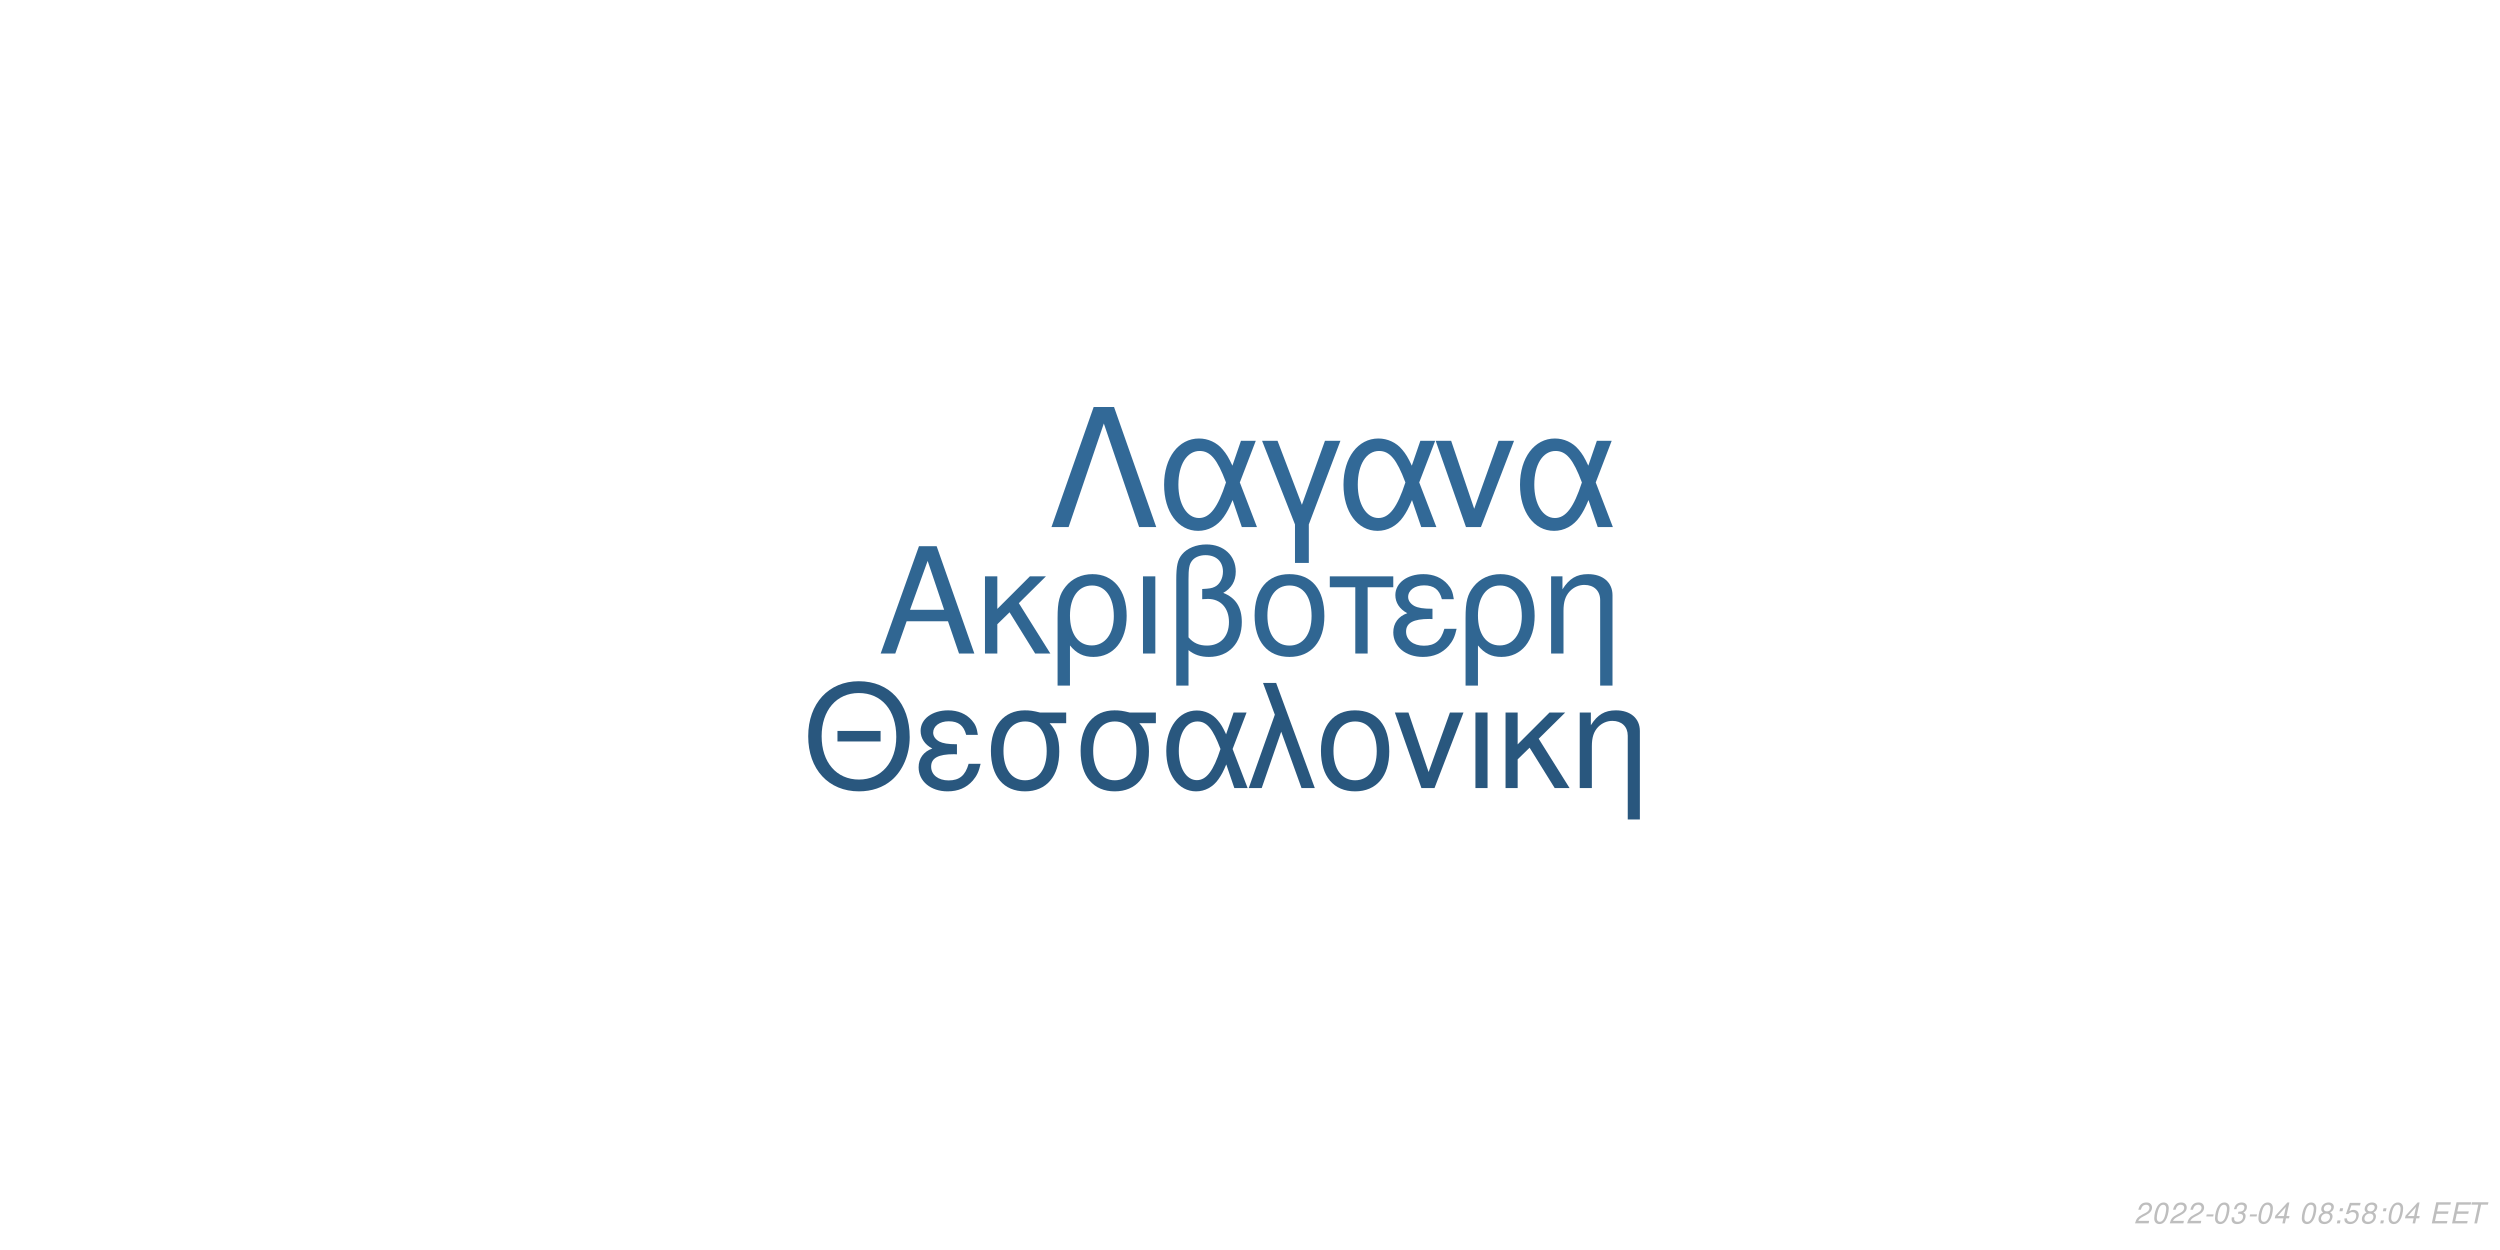
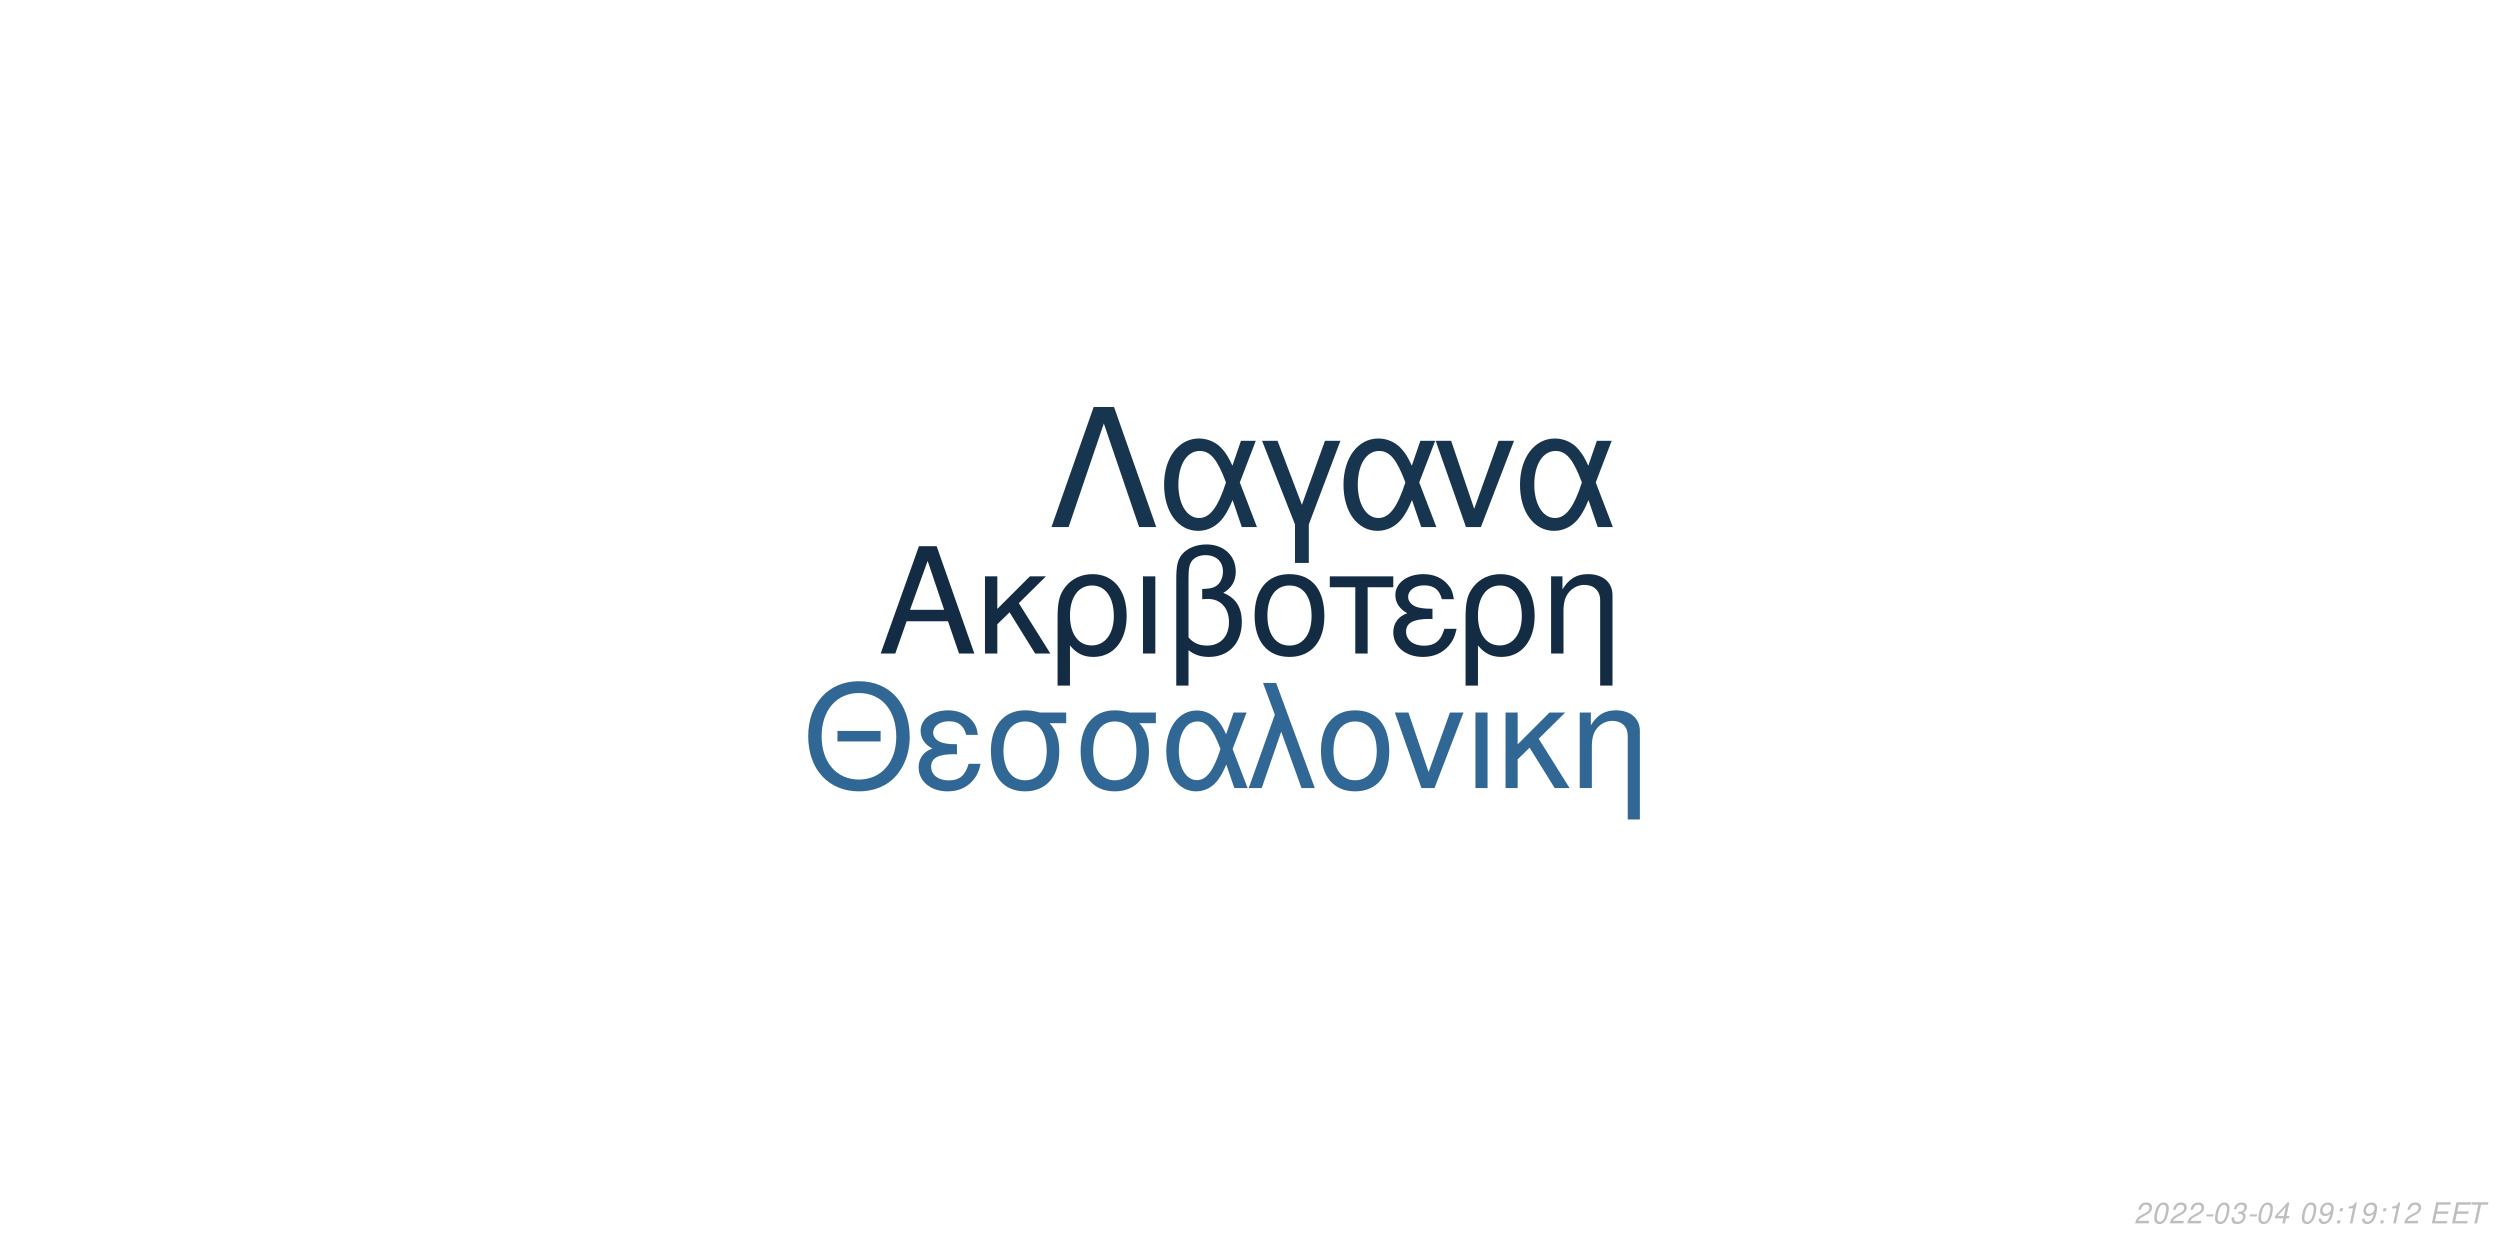
<svg xmlns="http://www.w3.org/2000/svg" xmlns:xlink="http://www.w3.org/1999/xlink" width="864pt" height="432pt" viewBox="0 0 864 432" version="1.1">
  <defs>
    <g>
      <symbol overflow="visible" id="glyph0-0">
        <path style="stroke:none;" d="" />
      </symbol>
      <symbol overflow="visible" id="glyph0-1">
        <path style="stroke:none;" d="M 24.125 -11.141 L 27.938 0 L 33.234 0 L 20.203 -37.094 L 14.094 -37.094 L 0.859 0 L 5.906 0 L 9.828 -11.141 Z M 22.797 -15.109 L 11 -15.109 L 17.094 -32.016 Z M 22.797 -15.109 " />
      </symbol>
      <symbol overflow="visible" id="glyph0-2">
        <path style="stroke:none;" d="M 7.172 -15.422 L 7.172 -26.672 L 2.906 -26.672 L 2.906 0 L 7.172 0 L 7.172 -10.125 L 11.406 -14.25 L 20.25 0 L 25.5 0 L 14.609 -17.406 L 23.969 -26.672 L 18.422 -26.672 Z M 7.172 -15.422 " />
      </symbol>
      <symbol overflow="visible" id="glyph0-3">
        <path style="stroke:none;" d="M 3 11.094 L 7.281 11.094 L 7.281 -2.797 C 9.516 -0.047 11.953 1.172 15.375 1.172 C 22.344 1.172 26.875 -4.422 26.875 -13.031 C 26.875 -21.891 22.297 -27.438 15.062 -27.438 C 11.297 -27.438 7.984 -25.906 5.797 -23.156 C 3.672 -20.516 3 -17.969 3 -12.359 Z M 14.906 -23.516 C 19.547 -23.516 22.438 -19.438 22.438 -12.922 C 22.438 -6.812 19.391 -2.797 14.812 -2.797 C 10.172 -2.797 7.281 -6.766 7.281 -13.125 C 7.281 -19.484 10.234 -23.516 14.906 -23.516 Z M 14.906 -23.516 " />
      </symbol>
      <symbol overflow="visible" id="glyph0-4">
        <path style="stroke:none;" d="M 3.516 0 L 7.781 0 L 7.781 -26.672 L 3.516 -26.672 Z M 3.516 0 " />
      </symbol>
      <symbol overflow="visible" id="glyph0-5">
        <path style="stroke:none;" d="M 4.016 11.094 L 8.25 11.094 L 8.25 -1.172 C 10.172 0.406 12.422 1.172 15.312 1.172 C 22.188 1.172 26.672 -3.609 26.672 -10.891 C 26.672 -15.984 24.578 -19.234 20.25 -20.969 C 23.109 -22.547 24.578 -25.031 24.578 -28.344 C 24.578 -33.844 20.406 -37.703 14.453 -37.703 C 10.938 -37.703 7.734 -36.391 6 -34.25 C 4.484 -32.422 4.016 -30.328 4.016 -25.391 Z M 8.25 -25.656 C 8.25 -29.359 8.5 -30.844 9.469 -32.062 C 10.375 -33.281 12.156 -34 14.094 -34 C 17.812 -34 20.156 -31.812 20.156 -28.297 C 20.156 -25.953 18.984 -23.812 17.297 -23.047 C 16.281 -22.547 15.469 -22.438 12.984 -22.297 L 12.984 -18.781 C 13.734 -18.828 14.344 -18.875 14.969 -18.875 C 19.344 -18.875 22.234 -15.719 22.234 -10.891 C 22.234 -5.906 19.281 -2.75 14.656 -2.75 C 11.953 -2.75 9.922 -3.609 8.25 -5.594 Z M 8.25 -25.656 " />
      </symbol>
      <symbol overflow="visible" id="glyph0-6">
        <path style="stroke:none;" d="M 14.094 -27.438 C 6.562 -27.438 2.094 -22.094 2.094 -13.125 C 2.094 -4.125 6.562 1.172 14.141 1.172 C 21.672 1.172 26.203 -4.172 26.203 -12.922 C 26.203 -22.188 21.828 -27.438 14.094 -27.438 Z M 14.141 -23.516 C 18.938 -23.516 21.781 -19.594 21.781 -12.984 C 21.781 -6.672 18.828 -2.75 14.141 -2.75 C 9.422 -2.75 6.516 -6.672 6.516 -13.125 C 6.516 -19.594 9.422 -23.516 14.141 -23.516 Z M 14.141 -23.516 " />
      </symbol>
      <symbol overflow="visible" id="glyph0-7">
        <path style="stroke:none;" d="M 7.891 0 L 12.156 0 L 12.156 -22.906 L 21.016 -22.906 L 21.016 -26.672 L -0.922 -26.672 L -0.922 -22.906 L 7.891 -22.906 Z M 7.891 0 " />
      </symbol>
      <symbol overflow="visible" id="glyph0-8">
        <path style="stroke:none;" d="M 14.562 -15.469 C 11.344 -15.469 9.562 -15.781 8.297 -16.438 C 6.922 -17.203 6.156 -18.328 6.156 -19.547 C 6.156 -21.891 8.453 -23.562 11.656 -23.562 C 15.062 -23.562 16.953 -22.094 17.812 -18.781 L 21.938 -18.781 C 21.578 -21.266 21.062 -22.5 19.797 -23.922 C 17.812 -26.203 14.906 -27.438 11.453 -27.438 C 5.797 -27.438 1.734 -24.375 1.734 -20.203 C 1.734 -17.609 3.156 -15.375 5.859 -13.938 C 2.797 -12.875 1.016 -10.484 1.016 -7.328 C 1.016 -2.391 5.297 1.172 11.25 1.172 C 14.969 1.172 17.906 -0.109 20.156 -2.641 C 21.578 -4.328 22.297 -5.797 22.906 -8.547 L 18.672 -8.547 C 17.5 -4.422 15.422 -2.703 11.609 -2.703 C 7.938 -2.703 5.438 -4.688 5.438 -7.578 C 5.438 -10.578 7.938 -11.953 13.484 -11.953 C 13.641 -11.953 14.094 -11.953 14.562 -11.906 Z M 14.562 -15.469 " />
      </symbol>
      <symbol overflow="visible" id="glyph0-9">
        <path style="stroke:none;" d="M 3.562 -26.672 L 3.562 0 L 7.844 0 L 7.844 -14.703 C 7.844 -17.906 8.5 -19.891 10.031 -21.531 C 11.406 -22.953 13.188 -23.719 15.062 -23.719 C 18.375 -23.719 20.516 -21.672 20.516 -18.469 L 20.516 11.094 L 24.781 11.094 L 24.781 -20.156 C 24.781 -24.578 21.469 -27.438 16.328 -27.438 C 12.359 -27.438 9.828 -25.906 7.484 -22.188 L 7.484 -26.672 Z M 3.562 -26.672 " />
      </symbol>
      <symbol overflow="visible" id="glyph1-0">
        <path style="stroke:none;" d="" />
      </symbol>
      <symbol overflow="visible" id="glyph1-1">
        <path style="stroke:none;" d="M 26.859 -19.734 L 11.953 -19.734 L 11.953 -16.094 L 26.859 -16.094 Z M 19.328 -36.922 C 8.922 -36.922 1.844 -29.25 1.844 -17.891 C 1.844 -6.484 8.875 1.141 19.391 1.141 C 23.812 1.141 27.703 -0.203 30.641 -2.688 C 34.578 -6.031 36.922 -11.656 36.922 -17.594 C 36.922 -29.297 30 -36.922 19.328 -36.922 Z M 19.328 -32.844 C 27.203 -32.844 32.281 -26.906 32.281 -17.688 C 32.281 -8.922 27.062 -2.938 19.391 -2.938 C 11.609 -2.938 6.484 -8.922 6.484 -17.891 C 6.484 -26.859 11.609 -32.844 19.328 -32.844 Z M 19.328 -32.844 " />
      </symbol>
      <symbol overflow="visible" id="glyph1-2">
        <path style="stroke:none;" d="M 14.25 -15.141 C 11.109 -15.141 9.375 -15.453 8.125 -16.094 C 6.781 -16.844 6.031 -17.938 6.031 -19.141 C 6.031 -21.422 8.266 -23.078 11.406 -23.078 C 14.75 -23.078 16.594 -21.625 17.438 -18.391 L 21.469 -18.391 C 21.125 -20.828 20.625 -22.031 19.391 -23.422 C 17.438 -25.656 14.594 -26.859 11.219 -26.859 C 5.688 -26.859 1.688 -23.875 1.688 -19.781 C 1.688 -17.234 3.094 -15.047 5.734 -13.656 C 2.734 -12.609 1 -10.266 1 -7.172 C 1 -2.344 5.188 1.141 11.016 1.141 C 14.656 1.141 17.547 -0.094 19.734 -2.594 C 21.125 -4.234 21.828 -5.688 22.422 -8.375 L 18.281 -8.375 C 17.141 -4.328 15.094 -2.641 11.359 -2.641 C 7.766 -2.641 5.328 -4.578 5.328 -7.422 C 5.328 -10.359 7.766 -11.703 13.203 -11.703 C 13.359 -11.703 13.797 -11.703 14.25 -11.656 Z M 14.25 -15.141 " />
      </symbol>
      <symbol overflow="visible" id="glyph1-3">
        <path style="stroke:none;" d="M 29 -26.109 L 19.938 -26.109 C 17.594 -26.703 16.438 -26.859 14.703 -26.859 C 7.469 -26.859 2.984 -21.469 2.984 -12.859 C 2.984 -4.031 7.375 1.141 14.797 1.141 C 22.172 1.141 26.609 -4.078 26.609 -12.656 C 26.609 -17.047 25.656 -19.828 23.266 -22.422 L 29 -22.422 Z M 14.797 -23.016 C 19.531 -23.016 22.266 -19.234 22.266 -12.75 C 22.266 -6.531 19.438 -2.688 14.797 -2.688 C 10.172 -2.688 7.328 -6.531 7.328 -12.859 C 7.328 -19.188 10.172 -23.016 14.797 -23.016 Z M 14.797 -23.016 " />
      </symbol>
      <symbol overflow="visible" id="glyph1-4">
        <path style="stroke:none;" d="M 29.344 -26.109 L 24.859 -26.109 L 22.266 -18.578 C 21.125 -21.031 20.484 -22.125 19.328 -23.469 C 17.547 -25.609 14.906 -26.812 12.156 -26.812 C 5.984 -26.812 1.594 -20.984 1.594 -12.812 C 1.594 -4.578 5.828 1.141 11.906 1.141 C 14.953 1.141 17.734 -0.344 19.625 -3.047 C 20.672 -4.531 21.281 -5.688 22.328 -8.172 L 25.109 0 L 29.703 0 L 24.516 -13.5 Z M 20.328 -13.5 C 17.891 -5.922 15.453 -2.734 12.156 -2.734 C 8.516 -2.734 5.922 -6.922 5.922 -12.812 C 5.922 -18.938 8.516 -23.016 12.359 -23.016 C 15.594 -23.016 17.688 -20.531 20.328 -13.5 Z M 20.328 -13.5 " />
      </symbol>
      <symbol overflow="visible" id="glyph1-5">
        <path style="stroke:none;" d="M 1.094 0 L 5.578 0 L 12.312 -19.484 L 19.328 0 L 23.922 0 L 10.562 -36.328 L 6.031 -36.328 L 10.109 -25.359 Z M 1.094 0 " />
      </symbol>
      <symbol overflow="visible" id="glyph1-6">
        <path style="stroke:none;" d="M 13.797 -26.859 C 6.422 -26.859 2.047 -21.625 2.047 -12.859 C 2.047 -4.031 6.422 1.141 13.859 1.141 C 21.234 1.141 25.656 -4.078 25.656 -12.656 C 25.656 -21.719 21.375 -26.859 13.797 -26.859 Z M 13.859 -23.016 C 18.531 -23.016 21.328 -19.188 21.328 -12.703 C 21.328 -6.531 18.438 -2.688 13.859 -2.688 C 9.219 -2.688 6.375 -6.531 6.375 -12.859 C 6.375 -19.188 9.219 -23.016 13.859 -23.016 Z M 13.859 -23.016 " />
      </symbol>
      <symbol overflow="visible" id="glyph1-7">
        <path style="stroke:none;" d="M 14.297 0 L 24.312 -26.109 L 19.625 -26.109 L 12.25 -5.531 L 5.281 -26.109 L 0.594 -26.109 L 9.766 0 Z M 14.297 0 " />
      </symbol>
      <symbol overflow="visible" id="glyph1-8">
        <path style="stroke:none;" d="M 3.438 0 L 7.625 0 L 7.625 -26.109 L 3.438 -26.109 Z M 3.438 0 " />
      </symbol>
      <symbol overflow="visible" id="glyph1-9">
        <path style="stroke:none;" d="M 7.031 -15.094 L 7.031 -26.109 L 2.844 -26.109 L 2.844 0 L 7.031 0 L 7.031 -9.922 L 11.156 -13.953 L 19.828 0 L 24.969 0 L 14.297 -17.047 L 23.469 -26.109 L 18.031 -26.109 Z M 7.031 -15.094 " />
      </symbol>
      <symbol overflow="visible" id="glyph1-10">
        <path style="stroke:none;" d="M 3.484 -26.109 L 3.484 0 L 7.672 0 L 7.672 -14.406 C 7.672 -17.547 8.328 -19.484 9.812 -21.078 C 11.156 -22.469 12.906 -23.219 14.75 -23.219 C 17.984 -23.219 20.078 -21.234 20.078 -18.094 L 20.078 10.859 L 24.266 10.859 L 24.266 -19.734 C 24.266 -24.062 21.031 -26.859 16 -26.859 C 12.109 -26.859 9.609 -25.359 7.328 -21.719 L 7.328 -26.109 Z M 3.484 -26.109 " />
      </symbol>
      <symbol overflow="visible" id="glyph2-0">
        <path style="stroke:none;" d="" />
      </symbol>
      <symbol overflow="visible" id="glyph2-1">
        <path style="stroke:none;" d="M 22.531 -41.484 L 15.484 -41.484 L 0.906 0 L 6.828 0 L 19 -35.797 L 31.188 0 L 37.109 0 Z M 22.531 -41.484 " />
      </symbol>
      <symbol overflow="visible" id="glyph2-2">
        <path style="stroke:none;" d="M 33.516 -29.812 L 28.391 -29.812 L 25.438 -21.219 C 24.125 -24.016 23.391 -25.266 22.078 -26.797 C 20.031 -29.25 17.016 -30.609 13.891 -30.609 C 6.828 -30.609 1.828 -23.953 1.828 -14.625 C 1.828 -5.234 6.656 1.312 13.594 1.312 C 17.078 1.312 20.266 -0.391 22.422 -3.469 C 23.609 -5.172 24.297 -6.484 25.5 -9.328 L 28.688 0 L 33.922 0 L 28 -15.422 Z M 23.219 -15.422 C 20.422 -6.766 17.641 -3.125 13.891 -3.125 C 9.734 -3.125 6.766 -7.906 6.766 -14.625 C 6.766 -21.625 9.734 -26.297 14.109 -26.297 C 17.812 -26.297 20.203 -23.453 23.219 -15.422 Z M 23.219 -15.422 " />
      </symbol>
      <symbol overflow="visible" id="glyph2-3">
        <path style="stroke:none;" d="M 12.062 12.406 L 16.844 12.406 L 16.844 -0.906 L 27.766 -29.812 L 22.422 -29.812 L 14.453 -7.688 L 6.031 -29.812 L 0.688 -29.812 L 12.062 -0.906 Z M 12.062 12.406 " />
      </symbol>
      <symbol overflow="visible" id="glyph2-4">
        <path style="stroke:none;" d="M 16.328 0 L 27.766 -29.812 L 22.422 -29.812 L 14 -6.312 L 6.031 -29.812 L 0.688 -29.812 L 11.156 0 Z M 16.328 0 " />
      </symbol>
      <symbol overflow="visible" id="glyph3-0">
        <path style="stroke:none;" d="" />
      </symbol>
      <symbol overflow="visible" id="glyph3-1">
        <path style="stroke:none;" d="M 5.234 -0.875 L 1.469 -0.875 C 1.641 -1.375 2.203 -1.891 3.109 -2.344 L 4.234 -2.938 C 5.562 -3.625 6.219 -4.469 6.219 -5.484 C 6.219 -5.938 6.062 -6.359 5.797 -6.656 C 5.469 -7.047 4.984 -7.234 4.312 -7.234 C 2.766 -7.234 1.891 -6.453 1.484 -4.734 L 2.375 -4.734 C 2.484 -5.188 2.609 -5.484 2.797 -5.75 C 3.094 -6.203 3.609 -6.453 4.188 -6.453 C 4.891 -6.453 5.344 -6.031 5.344 -5.375 C 5.344 -4.703 4.859 -4.094 4.016 -3.656 L 2.984 -3.125 C 1.234 -2.188 0.797 -1.656 0.344 -0.016 L 5.047 -0.016 Z M 5.234 -0.875 " />
      </symbol>
      <symbol overflow="visible" id="glyph3-2">
        <path style="stroke:none;" d="M 4.203 -7.234 C 3.375 -7.234 2.688 -6.812 2.125 -5.984 C 1.484 -5.047 0.984 -3.188 0.984 -1.734 C 0.984 -1.109 1.172 -0.562 1.484 -0.266 C 1.797 0.047 2.281 0.234 2.766 0.234 C 3.625 0.234 4.281 -0.156 4.859 -1.016 C 5.516 -1.953 6 -3.797 6 -5.266 C 6 -6.5 5.328 -7.234 4.203 -7.234 Z M 4.094 -6.453 C 4.734 -6.453 5.125 -5.984 5.125 -5.156 C 5.125 -4.203 4.781 -2.625 4.406 -1.812 C 3.984 -0.938 3.516 -0.547 2.875 -0.547 C 2.25 -0.547 1.875 -1.031 1.875 -1.828 C 1.875 -2.797 2.203 -4.344 2.594 -5.203 C 2.984 -6.047 3.453 -6.453 4.094 -6.453 Z M 4.094 -6.453 " />
      </symbol>
      <symbol overflow="visible" id="glyph3-3">
        <path style="stroke:none;" d="M 3.516 -3.125 L 1.125 -3.125 L 0.969 -2.406 L 3.359 -2.406 Z M 3.516 -3.125 " />
      </symbol>
      <symbol overflow="visible" id="glyph3-4">
        <path style="stroke:none;" d="M 2.922 -3.312 C 3.125 -3.344 3.234 -3.344 3.375 -3.344 C 4.203 -3.344 4.688 -3 4.688 -2.406 C 4.688 -1.312 3.906 -0.547 2.781 -0.547 C 2.047 -0.547 1.594 -0.938 1.594 -1.562 C 1.594 -1.719 1.609 -1.844 1.656 -2.094 L 0.766 -2.094 C 0.734 -1.797 0.719 -1.641 0.719 -1.469 C 0.719 -0.375 1.406 0.234 2.641 0.234 C 3.547 0.234 4.297 -0.078 4.812 -0.656 C 5.266 -1.156 5.562 -1.875 5.562 -2.547 C 5.562 -3.125 5.344 -3.453 4.797 -3.734 C 5.641 -4.234 6.016 -4.844 6.016 -5.734 C 6.016 -6.656 5.312 -7.234 4.203 -7.234 C 3.375 -7.234 2.672 -6.938 2.188 -6.375 C 1.891 -6.031 1.703 -5.641 1.516 -4.906 L 2.391 -4.906 C 2.5 -5.359 2.594 -5.594 2.734 -5.812 C 3.047 -6.234 3.516 -6.453 4.078 -6.453 C 4.734 -6.453 5.141 -6.125 5.141 -5.578 C 5.141 -5.188 5.016 -4.797 4.797 -4.547 C 4.516 -4.234 4 -4.062 3.266 -4.062 L 3.078 -4.062 Z M 2.922 -3.312 " />
      </symbol>
      <symbol overflow="visible" id="glyph3-5">
        <path style="stroke:none;" d="M 3.625 -1.75 L 3.266 0 L 4.141 0 L 4.516 -1.75 L 5.562 -1.75 L 5.734 -2.531 L 4.688 -2.531 L 5.688 -7.234 L 5.016 -7.234 L 0.844 -2.672 L 0.641 -1.75 Z M 3.797 -2.531 L 1.594 -2.531 L 4.469 -5.703 Z M 3.797 -2.531 " />
      </symbol>
      <symbol overflow="visible" id="glyph3-6">
        <path style="stroke:none;" d="" />
      </symbol>
      <symbol overflow="visible" id="glyph3-7">
-         <path style="stroke:none;" d="M 4.766 -3.797 C 5.078 -3.969 5.234 -4.078 5.438 -4.234 C 5.812 -4.594 6.062 -5.172 6.062 -5.734 C 6.062 -6.625 5.344 -7.234 4.266 -7.234 C 2.812 -7.234 1.703 -6.219 1.703 -4.875 C 1.703 -4.406 1.875 -4.125 2.359 -3.812 C 1.297 -3.312 0.75 -2.516 0.75 -1.469 C 0.75 -0.438 1.547 0.234 2.812 0.234 C 3.656 0.234 4.359 -0.094 4.938 -0.734 C 5.359 -1.234 5.609 -1.859 5.609 -2.438 C 5.609 -3.047 5.312 -3.516 4.766 -3.797 Z M 4.109 -6.453 C 4.797 -6.453 5.188 -6.125 5.188 -5.578 C 5.188 -5.266 5.062 -4.922 4.859 -4.672 C 4.562 -4.312 4.188 -4.156 3.656 -4.156 C 2.984 -4.156 2.594 -4.453 2.594 -4.984 C 2.594 -5.859 3.203 -6.453 4.109 -6.453 Z M 3.453 -3.406 C 4.234 -3.406 4.734 -2.984 4.734 -2.312 C 4.734 -1.312 3.922 -0.547 2.875 -0.547 C 2.125 -0.547 1.625 -0.969 1.625 -1.625 C 1.625 -2.609 2.438 -3.406 3.453 -3.406 Z M 3.453 -3.406 " />
+         <path style="stroke:none;" d="M 0.844 -1.656 C 0.844 -1.547 0.844 -1.438 0.844 -1.375 C 0.844 -0.406 1.531 0.234 2.578 0.234 C 3.203 0.234 3.766 0.016 4.297 -0.438 C 4.938 -1 5.312 -1.656 5.594 -2.719 C 5.844 -3.672 6.016 -4.766 6.016 -5.375 C 6.016 -5.844 5.844 -6.328 5.547 -6.656 C 5.203 -7.031 4.703 -7.234 4.062 -7.234 C 2.516 -7.234 1.297 -5.938 1.297 -4.266 C 1.297 -3.203 1.984 -2.547 3.047 -2.547 C 3.484 -2.547 3.953 -2.672 4.281 -2.891 C 4.406 -2.984 4.547 -3.078 4.828 -3.344 C 4.438 -1.484 3.703 -0.547 2.703 -0.547 C 2.109 -0.547 1.719 -0.938 1.719 -1.547 L 1.719 -1.656 Z M 3.953 -6.453 C 4.625 -6.453 5.141 -5.953 5.141 -5.281 C 5.141 -4.188 4.312 -3.312 3.297 -3.312 C 2.594 -3.312 2.172 -3.734 2.172 -4.453 C 2.172 -5.562 2.984 -6.453 3.953 -6.453 Z M 3.953 -6.453 " />
      </symbol>
      <symbol overflow="visible" id="glyph3-8">
        <path style="stroke:none;" d="M 2.359 -1.031 L 1.312 -1.031 L 1.094 0 L 2.141 0 Z M 3.266 -5.234 L 2.219 -5.234 L 2 -4.203 L 3.047 -4.203 Z M 3.266 -5.234 " />
      </symbol>
      <symbol overflow="visible" id="glyph3-9">
-         <path style="stroke:none;" d="M 6.297 -7.094 L 2.594 -7.094 L 1.234 -3.234 L 2.047 -3.234 C 2.656 -3.766 2.938 -3.906 3.531 -3.906 C 4.328 -3.906 4.797 -3.453 4.797 -2.688 C 4.797 -1.438 3.969 -0.547 2.828 -0.547 C 2.031 -0.547 1.609 -0.938 1.578 -1.734 L 0.703 -1.734 L 0.703 -1.516 C 0.703 -0.938 0.844 -0.547 1.188 -0.266 C 1.562 0.062 2.078 0.234 2.703 0.234 C 3.656 0.234 4.391 -0.156 4.984 -0.922 C 5.422 -1.5 5.672 -2.234 5.672 -2.953 C 5.672 -4 4.938 -4.672 3.812 -4.672 C 3.328 -4.672 2.906 -4.547 2.406 -4.234 L 3.109 -6.219 L 6.109 -6.219 Z M 6.297 -7.094 " />
+         <path style="stroke:none;" d="M 3.703 -5.188 L 2.594 0 L 3.469 0 L 5.016 -7.234 L 4.438 -7.234 C 3.906 -6.156 3.688 -6.016 2.234 -5.812 L 2.109 -5.188 Z M 3.703 -5.188 " />
      </symbol>
      <symbol overflow="visible" id="glyph3-10">
        <path style="stroke:none;" d="M 2.547 -3.312 L 6.5 -3.312 L 6.688 -4.141 L 2.719 -4.141 L 3.219 -6.469 L 7.344 -6.469 L 7.516 -7.297 L 2.453 -7.297 L 0.906 0 L 6.125 0 L 6.297 -0.812 L 2.016 -0.812 Z M 2.547 -3.312 " />
      </symbol>
      <symbol overflow="visible" id="glyph3-11">
        <path style="stroke:none;" d="M 4.938 -6.469 L 7.312 -6.469 L 7.484 -7.297 L 1.75 -7.297 L 1.578 -6.469 L 3.984 -6.469 L 2.609 0 L 3.547 0 Z M 4.938 -6.469 " />
      </symbol>
    </g>
  </defs>
  <g id="surface1">
    <rect x="0" y="0" width="864" height="432" style="fill:rgb(100%,100%,100%);fill-opacity:1;stroke:none;" />
-     <g style="fill:rgb(18.824%,40%,57.255%);fill-opacity:1;">
+     <g style="fill:rgb(7.451%,16.863%,26.275%);fill-opacity:1;">
      <use xlink:href="#glyph0-1" x="303.5" y="225.861" />
      <use xlink:href="#glyph0-2" x="337.5" y="225.861" />
      <use xlink:href="#glyph0-3" x="362.5" y="225.861" />
      <use xlink:href="#glyph0-4" x="391.5" y="225.861" />
      <use xlink:href="#glyph0-5" x="402.5" y="225.861" />
      <use xlink:href="#glyph0-6" x="431.5" y="225.861" />
      <use xlink:href="#glyph0-7" x="460.5" y="225.861" />
      <use xlink:href="#glyph0-8" x="480.5" y="225.861" />
      <use xlink:href="#glyph0-3" x="503.5" y="225.861" />
      <use xlink:href="#glyph0-9" x="532.5" y="225.861" />
    </g>
-     <g style="fill:rgb(16.078%,34.118%,49.412%);fill-opacity:1;">
+     <g style="fill:rgb(19.216%,40.392%,58.039%);fill-opacity:1;">
      <use xlink:href="#glyph1-1" x="277.473" y="272.354" />
      <use xlink:href="#glyph1-2" x="316.473" y="272.354" />
      <use xlink:href="#glyph1-3" x="339.473" y="272.354" />
      <use xlink:href="#glyph1-3" x="370.473" y="272.354" />
      <use xlink:href="#glyph1-4" x="401.473" y="272.354" />
      <use xlink:href="#glyph1-5" x="430.473" y="272.354" />
      <use xlink:href="#glyph1-6" x="454.473" y="272.354" />
      <use xlink:href="#glyph1-7" x="481.473" y="272.354" />
      <use xlink:href="#glyph1-8" x="506.473" y="272.354" />
      <use xlink:href="#glyph1-9" x="517.473" y="272.354" />
      <use xlink:href="#glyph1-10" x="542.473" y="272.354" />
    </g>
-     <g style="fill:rgb(19.608%,41.176%,59.216%);fill-opacity:1;">
+     <g style="fill:rgb(9.412%,20.784%,31.373%);fill-opacity:1;">
      <use xlink:href="#glyph2-1" x="362.484" y="182.152" />
      <use xlink:href="#glyph2-2" x="400.484" y="182.152" />
      <use xlink:href="#glyph2-3" x="435.484" y="182.152" />
      <use xlink:href="#glyph2-2" x="462.484" y="182.152" />
      <use xlink:href="#glyph2-4" x="495.484" y="182.152" />
      <use xlink:href="#glyph2-2" x="523.484" y="182.152" />
    </g>
    <g style="fill:rgb(74.51%,74.51%,74.51%);fill-opacity:1;">
      <use xlink:href="#glyph3-1" x="737.52" y="422.81" />
      <use xlink:href="#glyph3-2" x="743.52" y="422.81" />
      <use xlink:href="#glyph3-1" x="749.52" y="422.81" />
      <use xlink:href="#glyph3-1" x="755.52" y="422.81" />
      <use xlink:href="#glyph3-3" x="761.52" y="422.81" />
      <use xlink:href="#glyph3-2" x="764.52" y="422.81" />
      <use xlink:href="#glyph3-4" x="770.52" y="422.81" />
      <use xlink:href="#glyph3-3" x="776.52" y="422.81" />
      <use xlink:href="#glyph3-2" x="779.52" y="422.81" />
      <use xlink:href="#glyph3-5" x="785.52" y="422.81" />
      <use xlink:href="#glyph3-6" x="791.52" y="422.81" />
      <use xlink:href="#glyph3-2" x="794.52" y="422.81" />
      <use xlink:href="#glyph3-7" x="800.52" y="422.81" />
      <use xlink:href="#glyph3-8" x="806.52" y="422.81" />
      <use xlink:href="#glyph3-9" x="809.52" y="422.81" />
      <use xlink:href="#glyph3-7" x="815.52" y="422.81" />
      <use xlink:href="#glyph3-8" x="821.52" y="422.81" />
-       <use xlink:href="#glyph3-2" x="824.52" y="422.81" />
-       <use xlink:href="#glyph3-5" x="830.52" y="422.81" />
+       <use xlink:href="#glyph3-9" x="824.52" y="422.81" />
+       <use xlink:href="#glyph3-1" x="830.52" y="422.81" />
      <use xlink:href="#glyph3-6" x="836.52" y="422.81" />
      <use xlink:href="#glyph3-10" x="839.52" y="422.81" />
      <use xlink:href="#glyph3-10" x="846.52" y="422.81" />
      <use xlink:href="#glyph3-11" x="852.52" y="422.81" />
    </g>
  </g>
</svg>
